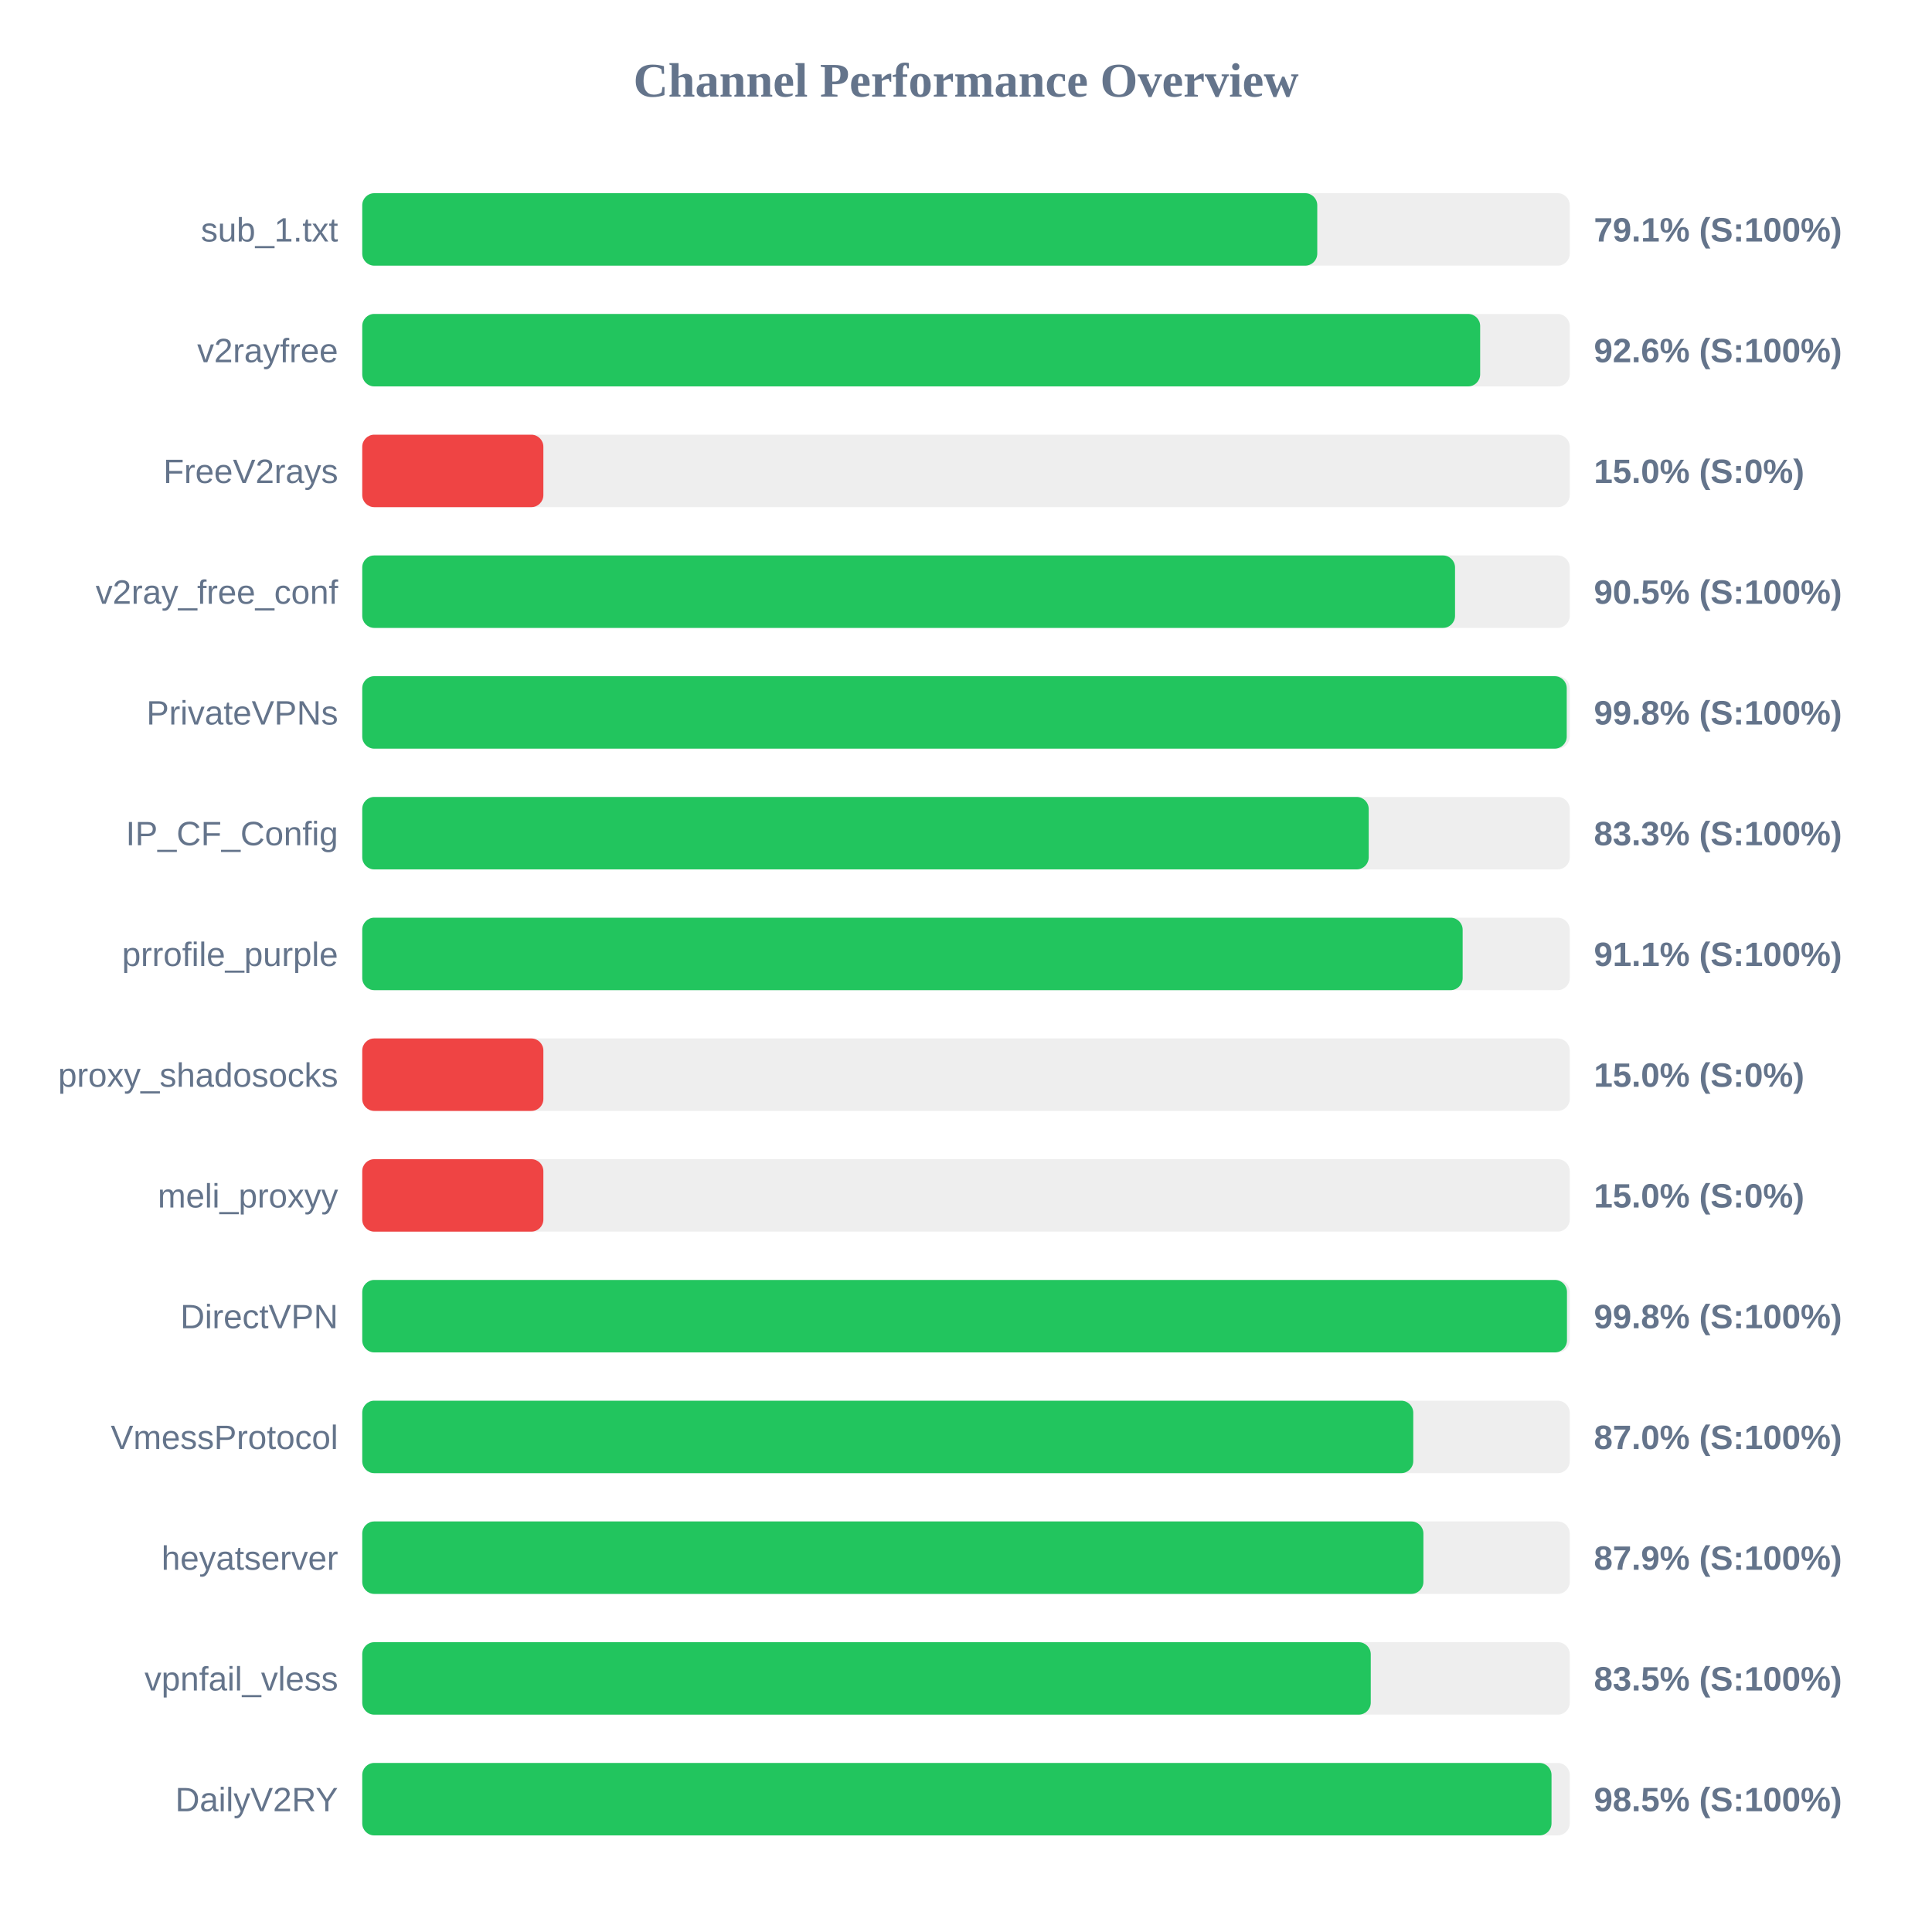
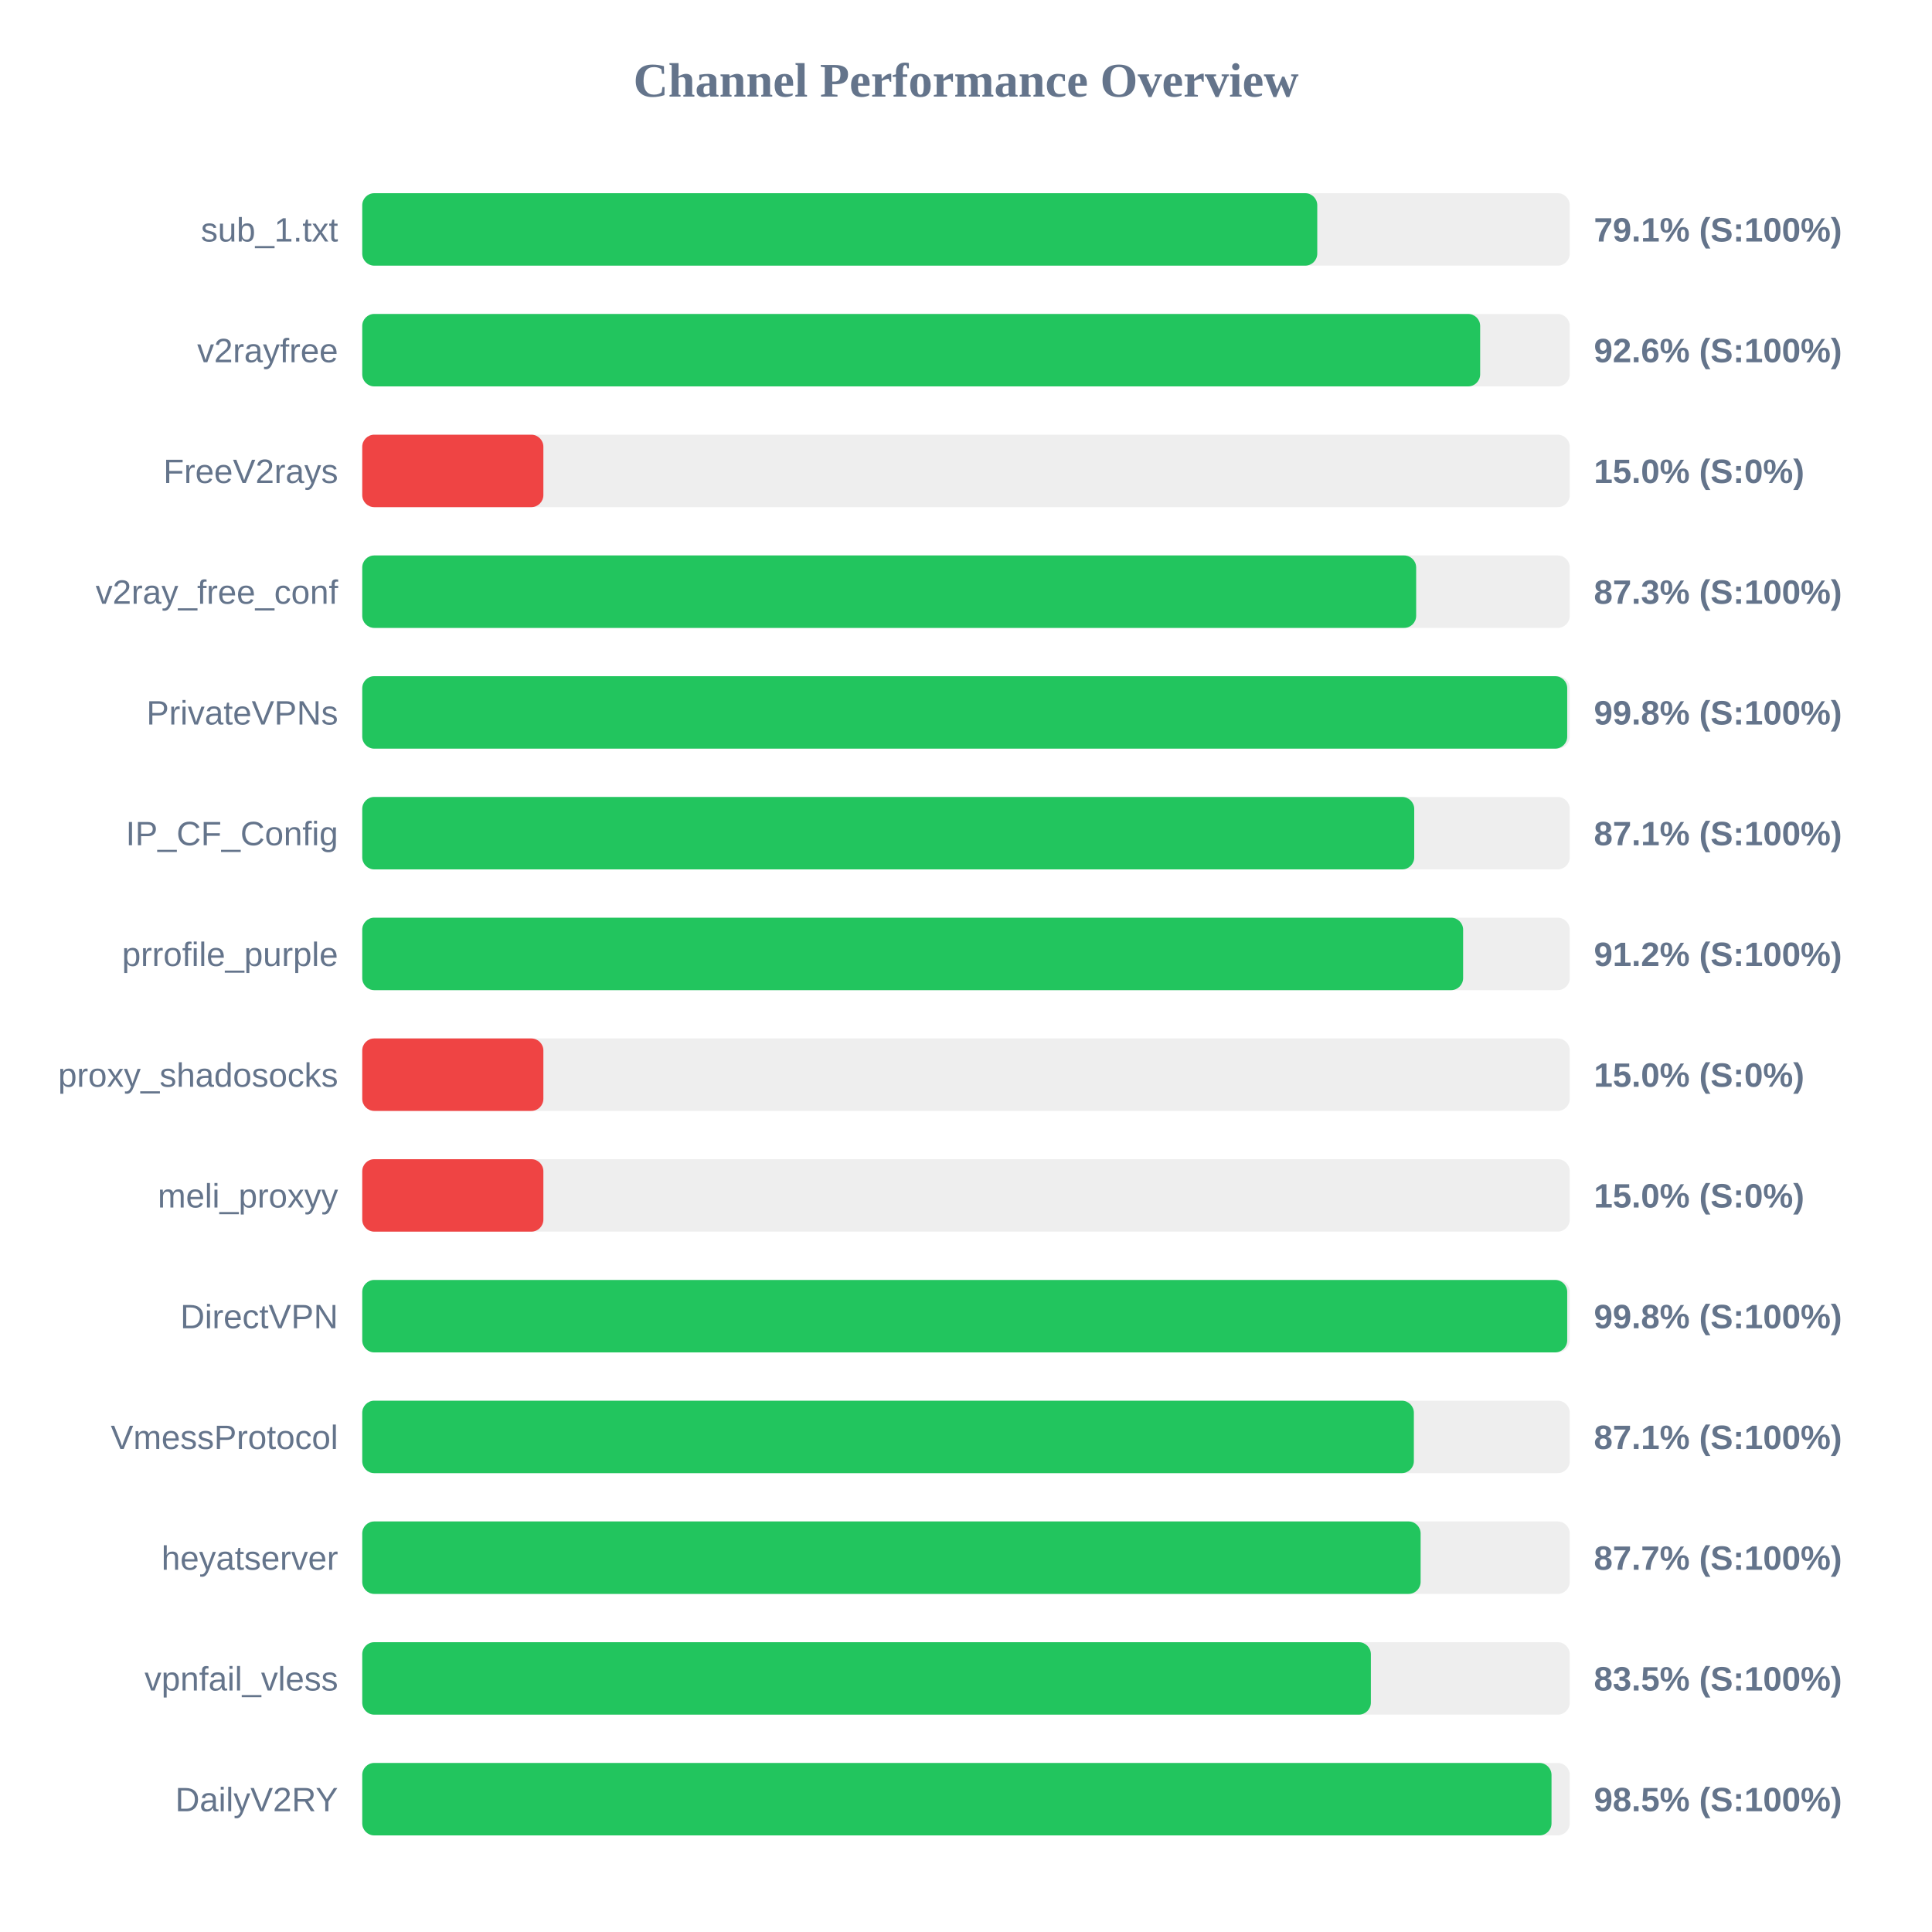
<svg xmlns="http://www.w3.org/2000/svg" width="800" height="800" version="1.1">
  <style>
        .row { font: 14px Arial; fill: #64748b; }
        .score { font: bold 14px Arial; fill: #64748b; }
    </style>
  <text x="400" y="40" text-anchor="middle" font-size="20px" font-weight="bold" fill="#64748b">Channel Performance Overview</text>
  <rect x="150" y="80" width="500" height="30" fill="#eee" rx="5" />
  <rect x="150" y="80" width="395.45" height="30" fill="#22c55e" rx="5" />
  <text x="140" y="100" text-anchor="end" class="row">sub_1.txt</text>
  <text x="660" y="100" text-anchor="start" class="score">79.1% (S:100%)</text>
  <rect x="150" y="130" width="500" height="30" fill="#eee" rx="5" />
  <rect x="150" y="130" width="462.9" height="30" fill="#22c55e" rx="5" />
  <text x="140" y="150" text-anchor="end" class="row">v2rayfree</text>
  <text x="660" y="150" text-anchor="start" class="score">92.6% (S:100%)</text>
  <rect x="150" y="180" width="500" height="30" fill="#eee" rx="5" />
  <rect x="150" y="180" width="75.0" height="30" fill="#ef4444" rx="5" />
  <text x="140" y="200" text-anchor="end" class="row">FreeV2rays</text>
  <text x="660" y="200" text-anchor="start" class="score">15.0% (S:0%)</text>
  <rect x="150" y="230" width="500" height="30" fill="#eee" rx="5" />
-   <rect x="150" y="230" width="452.5" height="30" fill="#22c55e" rx="5" />
+   <rect x="150" y="230" width="436.4" height="30" fill="#22c55e" rx="5" />
  <text x="140" y="250" text-anchor="end" class="row">v2ray_free_conf</text>
-   <text x="660" y="250" text-anchor="start" class="score">90.5% (S:100%)</text>
+   <text x="660" y="250" text-anchor="start" class="score">87.3% (S:100%)</text>
  <rect x="150" y="280" width="500" height="30" fill="#eee" rx="5" />
-   <rect x="150" y="280" width="498.75" height="30" fill="#22c55e" rx="5" />
+   <rect x="150" y="280" width="498.95" height="30" fill="#22c55e" rx="5" />
  <text x="140" y="300" text-anchor="end" class="row">PrivateVPNs</text>
  <text x="660" y="300" text-anchor="start" class="score">99.8% (S:100%)</text>
  <rect x="150" y="330" width="500" height="30" fill="#eee" rx="5" />
-   <rect x="150" y="330" width="416.75" height="30" fill="#22c55e" rx="5" />
+   <rect x="150" y="330" width="435.6" height="30" fill="#22c55e" rx="5" />
  <text x="140" y="350" text-anchor="end" class="row">IP_CF_Config</text>
-   <text x="660" y="350" text-anchor="start" class="score">83.3% (S:100%)</text>
+   <text x="660" y="350" text-anchor="start" class="score">87.1% (S:100%)</text>
  <rect x="150" y="380" width="500" height="30" fill="#eee" rx="5" />
-   <rect x="150" y="380" width="455.65" height="30" fill="#22c55e" rx="5" />
+   <rect x="150" y="380" width="455.85" height="30" fill="#22c55e" rx="5" />
  <text x="140" y="400" text-anchor="end" class="row">prrofile_purple</text>
-   <text x="660" y="400" text-anchor="start" class="score">91.1% (S:100%)</text>
+   <text x="660" y="400" text-anchor="start" class="score">91.2% (S:100%)</text>
  <rect x="150" y="430" width="500" height="30" fill="#eee" rx="5" />
  <rect x="150" y="430" width="75.0" height="30" fill="#ef4444" rx="5" />
  <text x="140" y="450" text-anchor="end" class="row">proxy_shadosocks</text>
  <text x="660" y="450" text-anchor="start" class="score">15.0% (S:0%)</text>
  <rect x="150" y="480" width="500" height="30" fill="#eee" rx="5" />
  <rect x="150" y="480" width="75.0" height="30" fill="#ef4444" rx="5" />
  <text x="140" y="500" text-anchor="end" class="row">meli_proxyy</text>
  <text x="660" y="500" text-anchor="start" class="score">15.0% (S:0%)</text>
  <rect x="150" y="530" width="500" height="30" fill="#eee" rx="5" />
-   <rect x="150" y="530" width="498.85" height="30" fill="#22c55e" rx="5" />
+   <rect x="150" y="530" width="498.95" height="30" fill="#22c55e" rx="5" />
  <text x="140" y="550" text-anchor="end" class="row">DirectVPN</text>
  <text x="660" y="550" text-anchor="start" class="score">99.8% (S:100%)</text>
  <rect x="150" y="580" width="500" height="30" fill="#eee" rx="5" />
-   <rect x="150" y="580" width="435.2" height="30" fill="#22c55e" rx="5" />
+   <rect x="150" y="580" width="435.45" height="30" fill="#22c55e" rx="5" />
  <text x="140" y="600" text-anchor="end" class="row">VmessProtocol</text>
-   <text x="660" y="600" text-anchor="start" class="score">87.0% (S:100%)</text>
+   <text x="660" y="600" text-anchor="start" class="score">87.1% (S:100%)</text>
  <rect x="150" y="630" width="500" height="30" fill="#eee" rx="5" />
-   <rect x="150" y="630" width="439.4" height="30" fill="#22c55e" rx="5" />
+   <rect x="150" y="630" width="438.25" height="30" fill="#22c55e" rx="5" />
  <text x="140" y="650" text-anchor="end" class="row">heyatserver</text>
-   <text x="660" y="650" text-anchor="start" class="score">87.9% (S:100%)</text>
+   <text x="660" y="650" text-anchor="start" class="score">87.7% (S:100%)</text>
  <rect x="150" y="680" width="500" height="30" fill="#eee" rx="5" />
-   <rect x="150" y="680" width="417.6" height="30" fill="#22c55e" rx="5" />
+   <rect x="150" y="680" width="417.65" height="30" fill="#22c55e" rx="5" />
  <text x="140" y="700" text-anchor="end" class="row">vpnfail_vless</text>
  <text x="660" y="700" text-anchor="start" class="score">83.5% (S:100%)</text>
  <rect x="150" y="730" width="500" height="30" fill="#eee" rx="5" />
  <rect x="150" y="730" width="492.45" height="30" fill="#22c55e" rx="5" />
  <text x="140" y="750" text-anchor="end" class="row">DailyV2RY</text>
  <text x="660" y="750" text-anchor="start" class="score">98.5% (S:100%)</text>
</svg>
